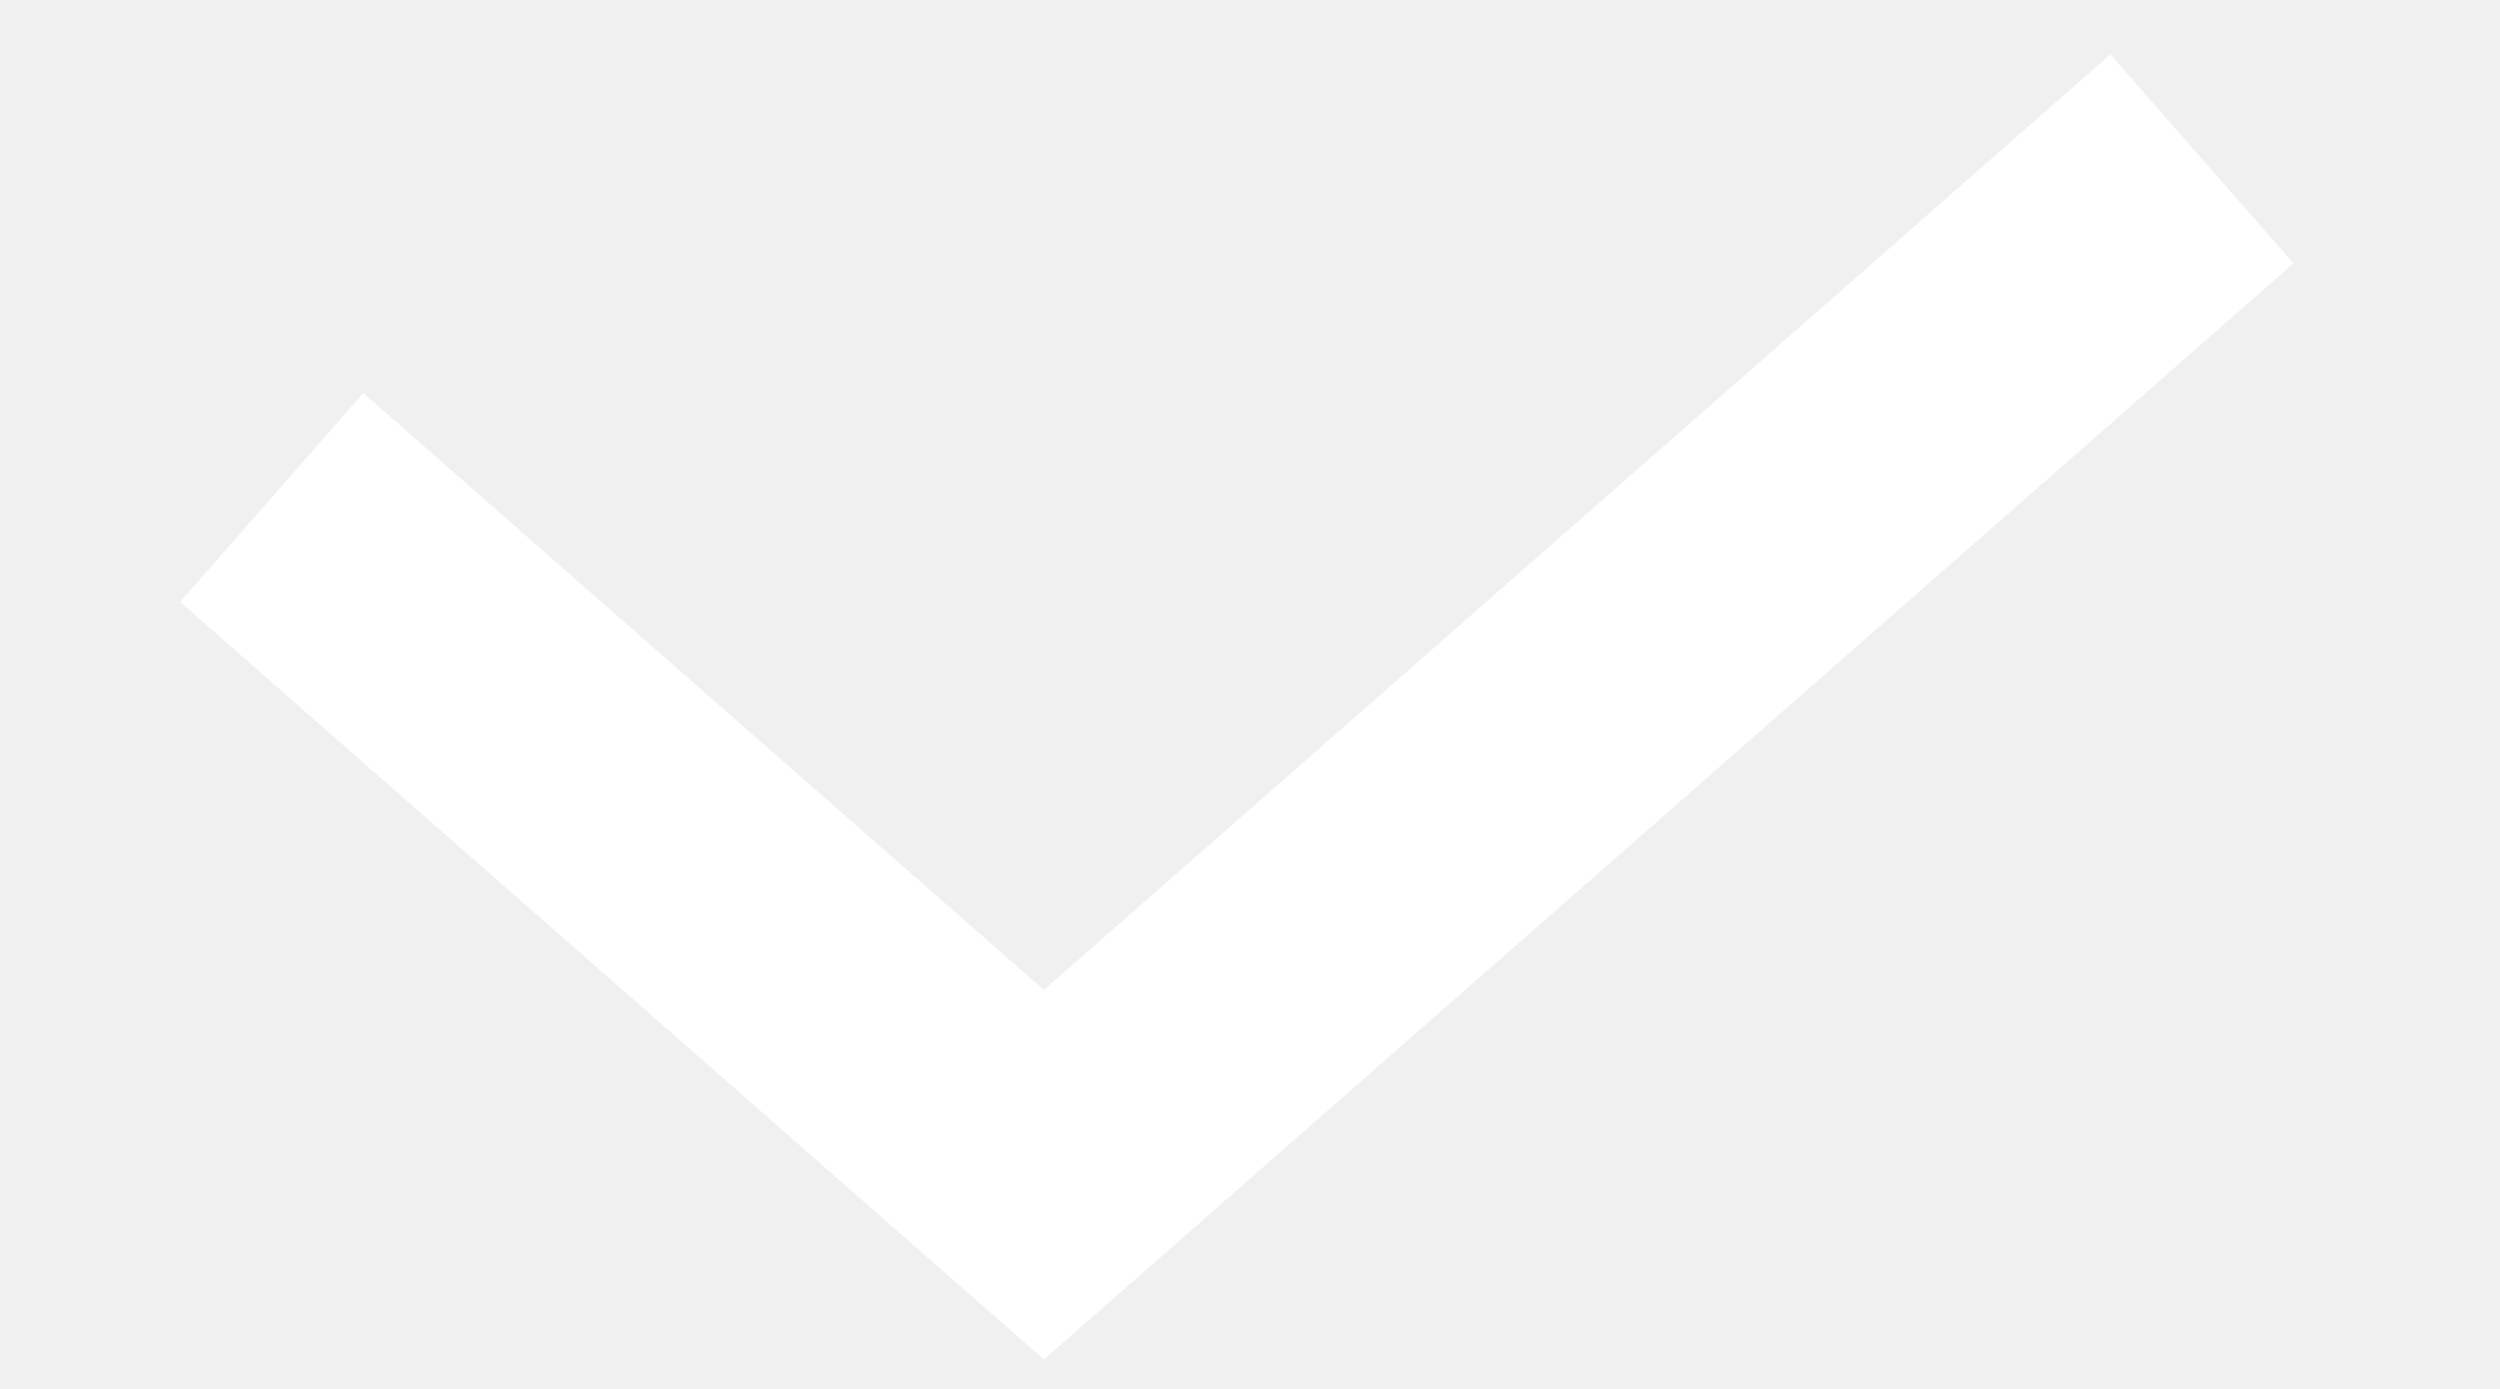
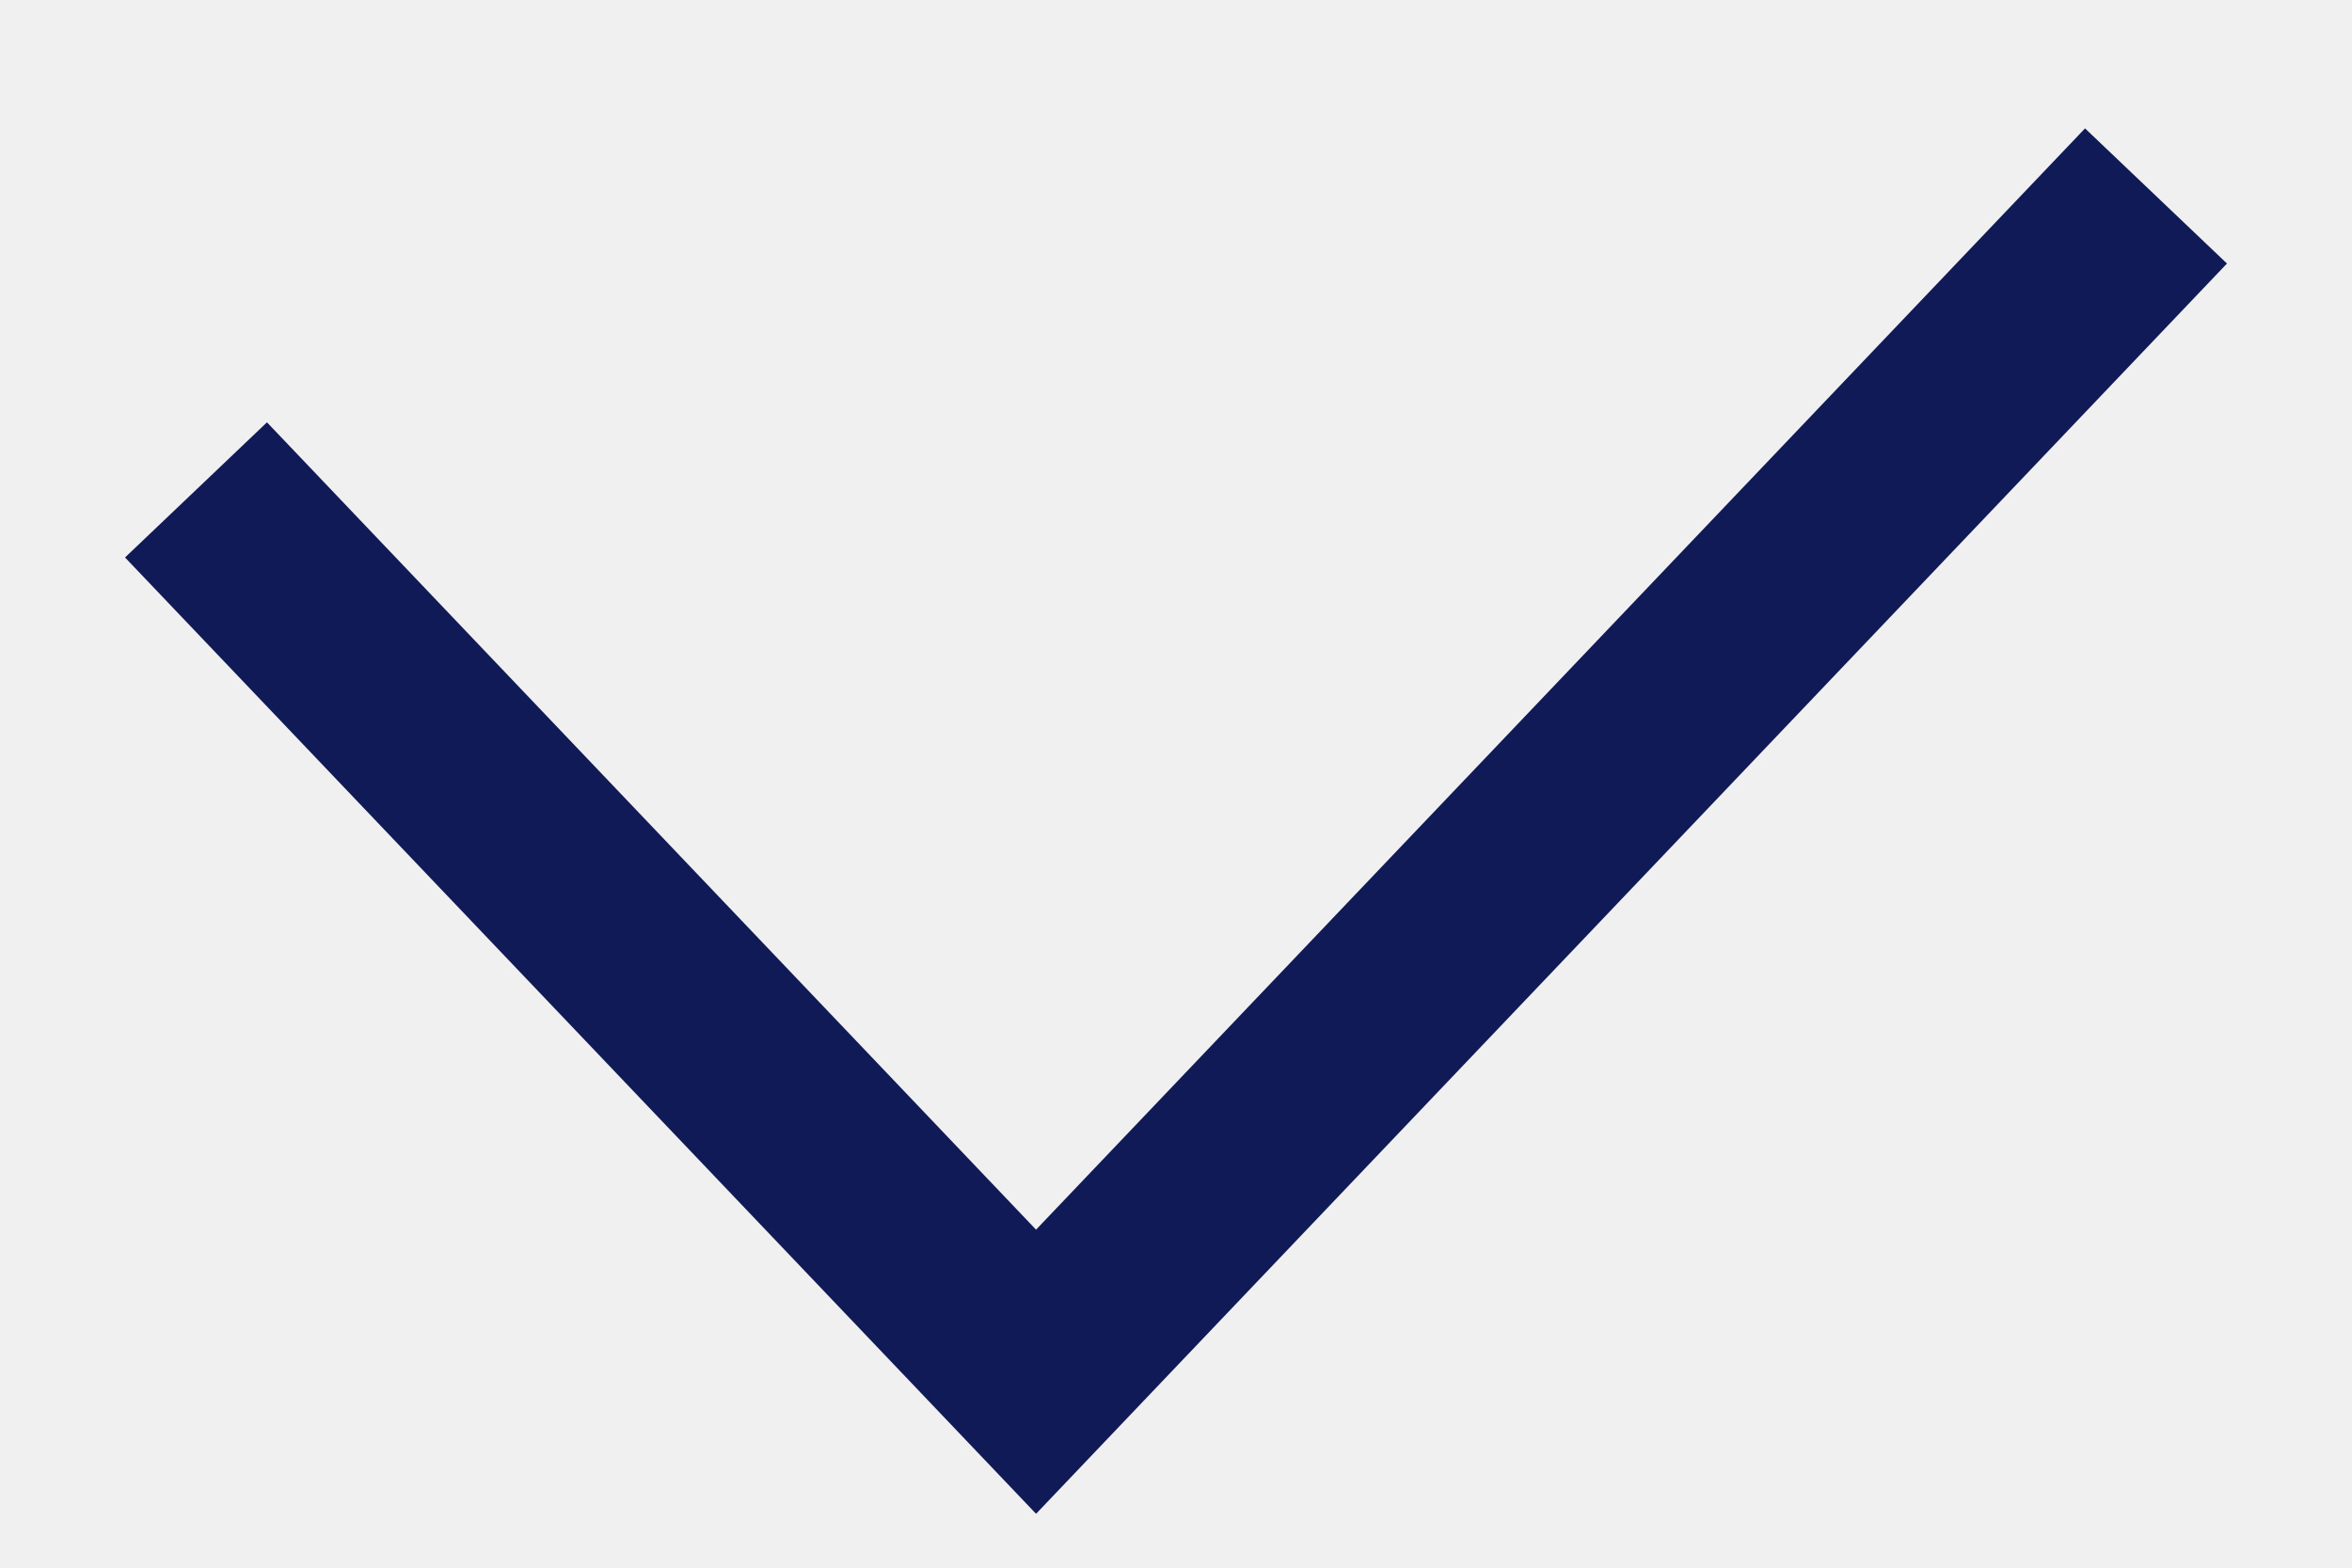
- <svg xmlns="http://www.w3.org/2000/svg" width="9" height="5" viewBox="0 0 9 5" fill="none">
-   <path d="M0.978 1.791L3.758 4.229L7.927 0.572" stroke="white" />
+ <svg xmlns="http://www.w3.org/2000/svg" width="12" height="8" viewBox="0 0 12 8" fill="none">
+   <path d="M1 2.5L5.286 7L11 1" stroke="#101A56" />
</svg>
